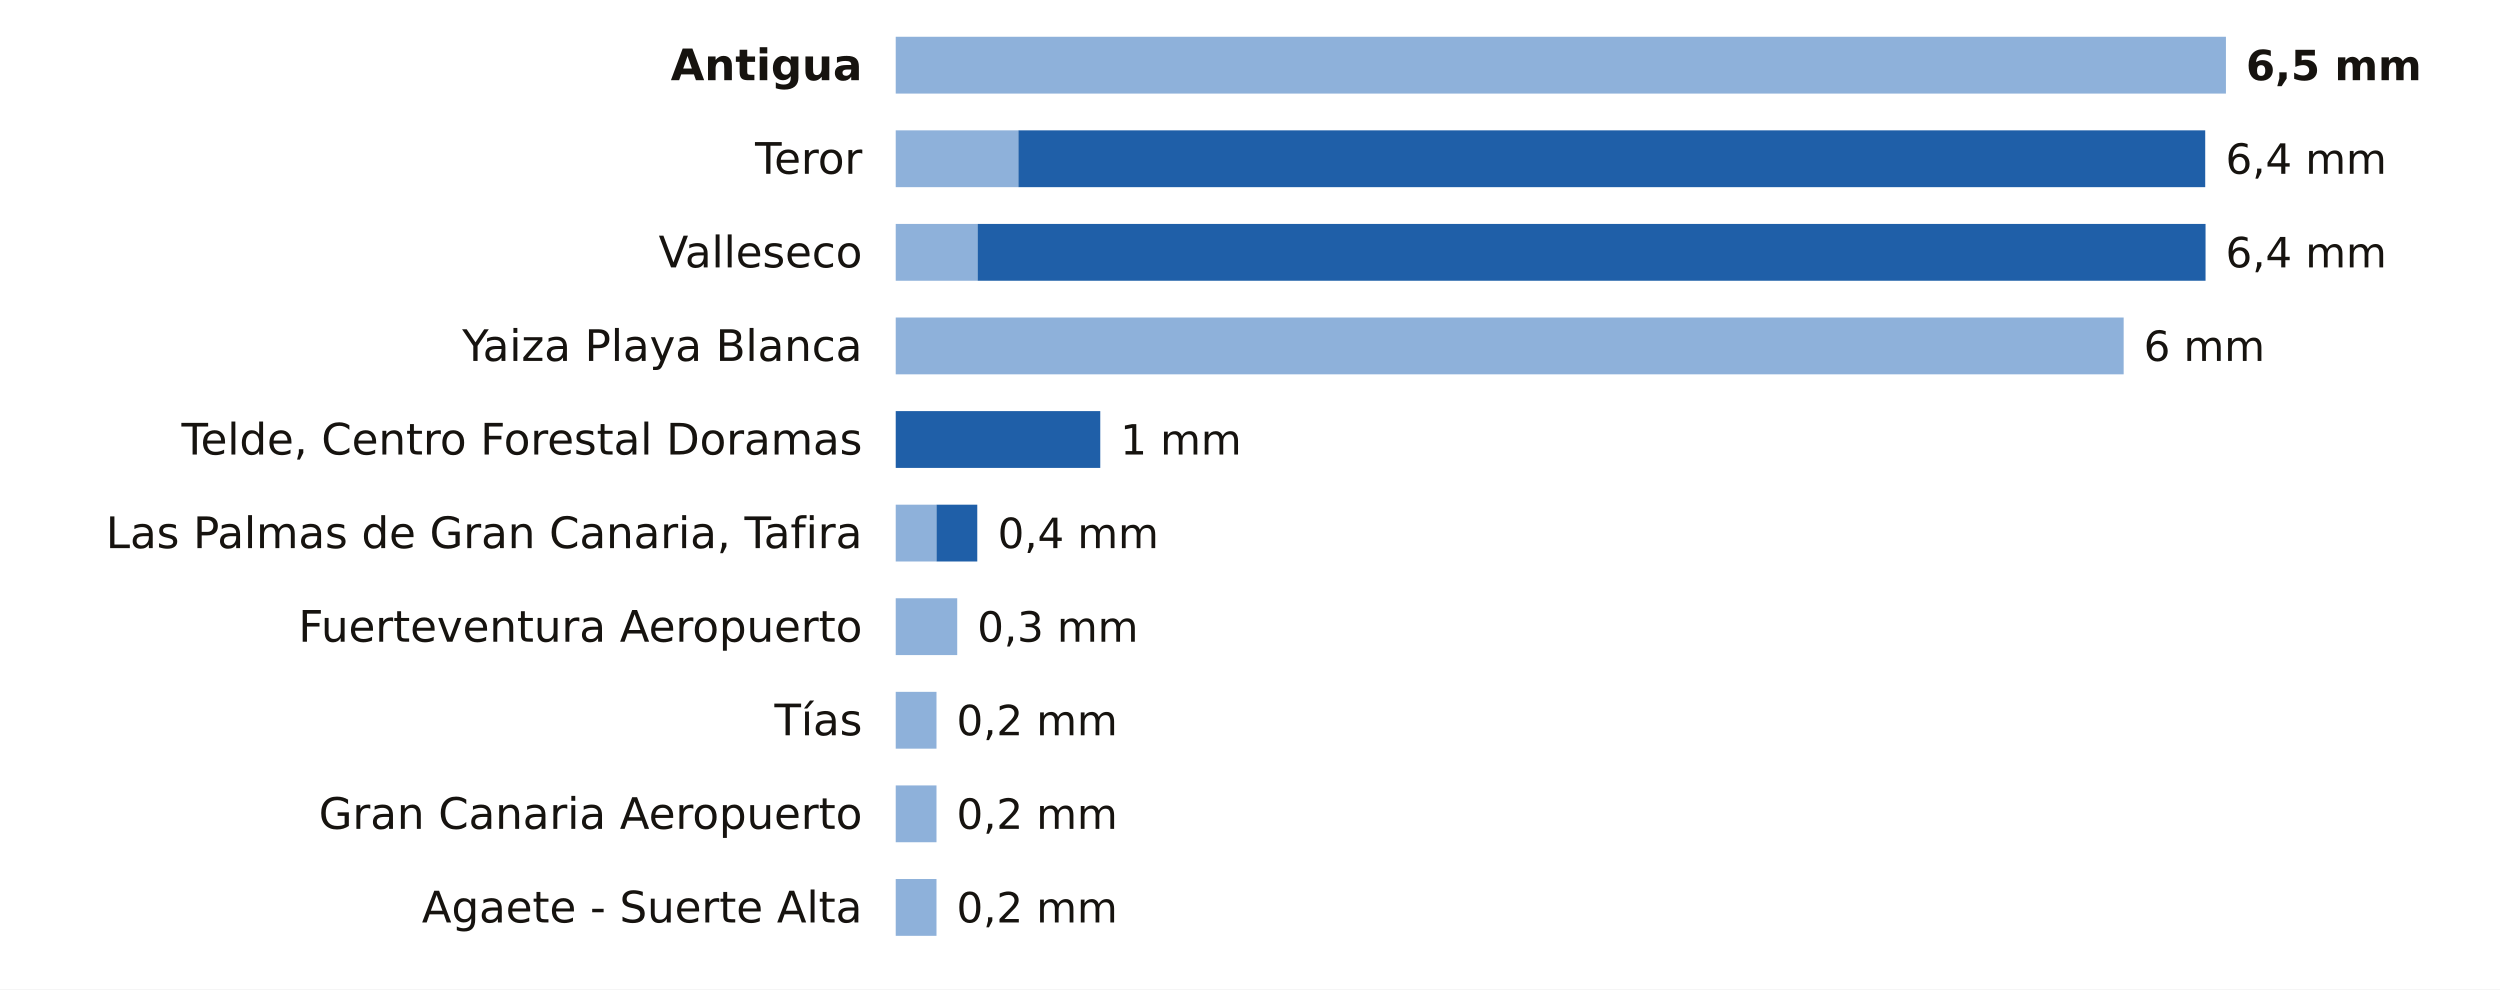
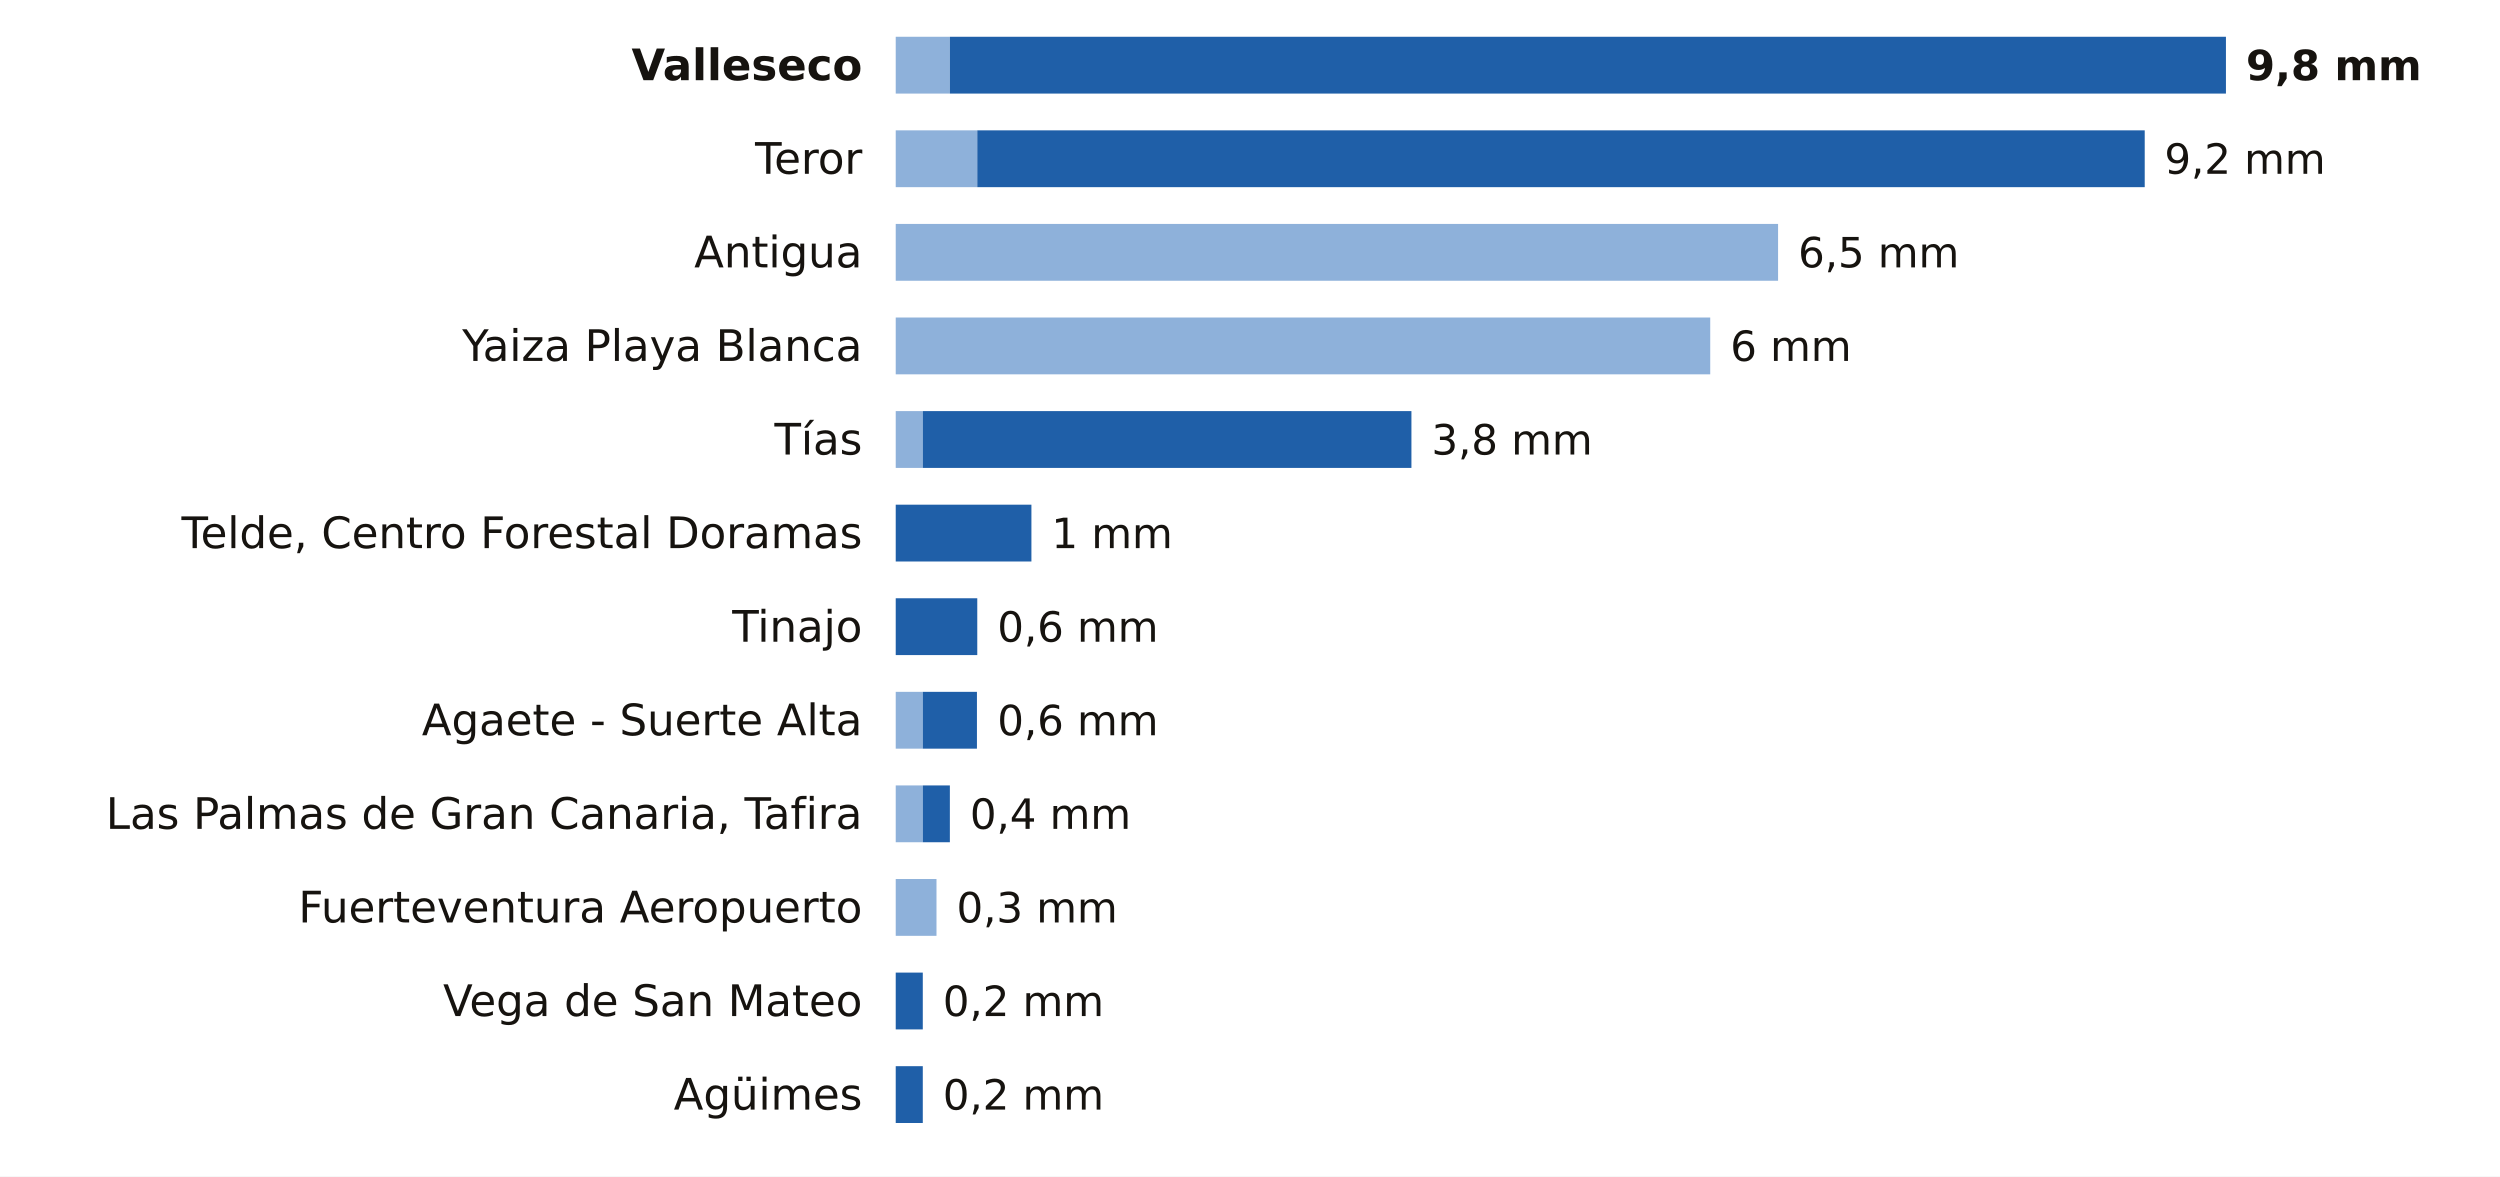
- <svg xmlns="http://www.w3.org/2000/svg" viewBox="0 0 748 296" width="748" height="296" role="img" aria-label="La lluvia de los últimos 7 días en las estaciones de AEMET de Las Palmas">
-   <rect width="748" height="296" fill="#FFFFFF" />
-   <text x="258.0" y="24.0" font-size="13" fill="#16130F" text-anchor="end" font-weight="600" font-family="Public Sans, DejaVu Sans, Arial, sans-serif">Antigua</text>
-   <rect x="268" y="11" width="398.0" height="17" fill="#8EB1DA" />
-   <text x="672.0" y="24.0" font-size="12.5" fill="#16130F" text-anchor="start" font-weight="700" font-family="Public Sans, DejaVu Sans, Arial, sans-serif">6,5 mm</text>
+ <svg xmlns="http://www.w3.org/2000/svg" viewBox="0 0 748 352" width="748" height="352" role="img" aria-label="La lluvia de los últimos 7 días en las estaciones de AEMET de Las Palmas">
+   <rect width="748" height="352" fill="#FFFFFF" />
+   <text x="258.0" y="24.0" font-size="13" fill="#16130F" text-anchor="end" font-weight="600" font-family="Public Sans, DejaVu Sans, Arial, sans-serif">Valleseco</text>
+   <rect x="268" y="11" width="16.2" height="17" fill="#8EB1DA" />
+   <rect x="284.2" y="11" width="381.8" height="17" fill="#1F5FA8" />
+   <text x="672.0" y="24.0" font-size="12.5" fill="#16130F" text-anchor="start" font-weight="700" font-family="Public Sans, DejaVu Sans, Arial, sans-serif">9,8 mm</text>
  <text x="258.0" y="52.0" font-size="13" fill="#16130F" text-anchor="end" font-weight="400" font-family="Public Sans, DejaVu Sans, Arial, sans-serif">Teror</text>
-   <rect x="268" y="39" width="36.7" height="17" fill="#8EB1DA" />
-   <rect x="304.7" y="39" width="355.1" height="17" fill="#1F5FA8" />
-   <text x="665.9" y="52.0" font-size="12.5" fill="#16130F" text-anchor="start" font-weight="500" font-family="Public Sans, DejaVu Sans, Arial, sans-serif">6,4 mm</text>
-   <text x="258.0" y="80.0" font-size="13" fill="#16130F" text-anchor="end" font-weight="400" font-family="Public Sans, DejaVu Sans, Arial, sans-serif">Valleseco</text>
-   <rect x="268" y="67" width="24.5" height="17" fill="#8EB1DA" />
-   <rect x="292.5" y="67" width="367.4" height="17" fill="#1F5FA8" />
-   <text x="665.9" y="80.0" font-size="12.5" fill="#16130F" text-anchor="start" font-weight="500" font-family="Public Sans, DejaVu Sans, Arial, sans-serif">6,4 mm</text>
+   <rect x="268" y="39" width="24.4" height="17" fill="#8EB1DA" />
+   <rect x="292.4" y="39" width="349.3" height="17" fill="#1F5FA8" />
+   <text x="647.6" y="52.0" font-size="12.5" fill="#16130F" text-anchor="start" font-weight="500" font-family="Public Sans, DejaVu Sans, Arial, sans-serif">9,2 mm</text>
+   <text x="258.0" y="80.0" font-size="13" fill="#16130F" text-anchor="end" font-weight="400" font-family="Public Sans, DejaVu Sans, Arial, sans-serif">Antigua</text>
+   <rect x="268" y="67" width="264.0" height="17" fill="#8EB1DA" />
+   <text x="538.0" y="80.0" font-size="12.5" fill="#16130F" text-anchor="start" font-weight="500" font-family="Public Sans, DejaVu Sans, Arial, sans-serif">6,5 mm</text>
  <text x="258.0" y="108.0" font-size="13" fill="#16130F" text-anchor="end" font-weight="400" font-family="Public Sans, DejaVu Sans, Arial, sans-serif">Yaiza Playa Blanca</text>
-   <rect x="268" y="95" width="367.4" height="17" fill="#8EB1DA" />
-   <text x="641.4" y="108.0" font-size="12.5" fill="#16130F" text-anchor="start" font-weight="500" font-family="Public Sans, DejaVu Sans, Arial, sans-serif">6 mm</text>
-   <text x="258.0" y="136.0" font-size="13" fill="#16130F" text-anchor="end" font-weight="400" font-family="Public Sans, DejaVu Sans, Arial, sans-serif">Telde, Centro Forestal Doramas</text>
-   <rect x="268.0" y="123" width="61.2" height="17" fill="#1F5FA8" />
-   <text x="335.2" y="136.0" font-size="12.5" fill="#16130F" text-anchor="start" font-weight="500" font-family="Public Sans, DejaVu Sans, Arial, sans-serif">1 mm</text>
-   <text x="258.0" y="164.0" font-size="13" fill="#16130F" text-anchor="end" font-weight="400" font-family="Public Sans, DejaVu Sans, Arial, sans-serif">Las Palmas de Gran Canaria, Tafira</text>
-   <rect x="268" y="151" width="12.2" height="17" fill="#8EB1DA" />
-   <rect x="280.2" y="151" width="12.2" height="17" fill="#1F5FA8" />
-   <text x="298.5" y="164.0" font-size="12.5" fill="#16130F" text-anchor="start" font-weight="500" font-family="Public Sans, DejaVu Sans, Arial, sans-serif">0,4 mm</text>
-   <text x="258.0" y="192.0" font-size="13" fill="#16130F" text-anchor="end" font-weight="400" font-family="Public Sans, DejaVu Sans, Arial, sans-serif">Fuerteventura Aeropuerto</text>
-   <rect x="268" y="179" width="18.4" height="17" fill="#8EB1DA" />
-   <text x="292.4" y="192.0" font-size="12.5" fill="#16130F" text-anchor="start" font-weight="500" font-family="Public Sans, DejaVu Sans, Arial, sans-serif">0,3 mm</text>
-   <text x="258.0" y="220.0" font-size="13" fill="#16130F" text-anchor="end" font-weight="400" font-family="Public Sans, DejaVu Sans, Arial, sans-serif">Tías</text>
-   <rect x="268" y="207" width="12.2" height="17" fill="#8EB1DA" />
-   <text x="286.2" y="220.0" font-size="12.5" fill="#16130F" text-anchor="start" font-weight="500" font-family="Public Sans, DejaVu Sans, Arial, sans-serif">0,2 mm</text>
-   <text x="258.0" y="248.0" font-size="13" fill="#16130F" text-anchor="end" font-weight="400" font-family="Public Sans, DejaVu Sans, Arial, sans-serif">Gran Canaria Aeropuerto</text>
-   <rect x="268" y="235" width="12.2" height="17" fill="#8EB1DA" />
-   <text x="286.2" y="248.0" font-size="12.5" fill="#16130F" text-anchor="start" font-weight="500" font-family="Public Sans, DejaVu Sans, Arial, sans-serif">0,2 mm</text>
-   <text x="258.0" y="276.0" font-size="13" fill="#16130F" text-anchor="end" font-weight="400" font-family="Public Sans, DejaVu Sans, Arial, sans-serif">Agaete - Suerte Alta</text>
+   <rect x="268" y="95" width="243.7" height="17" fill="#8EB1DA" />
+   <text x="517.7" y="108.0" font-size="12.5" fill="#16130F" text-anchor="start" font-weight="500" font-family="Public Sans, DejaVu Sans, Arial, sans-serif">6 mm</text>
+   <text x="258.0" y="136.0" font-size="13" fill="#16130F" text-anchor="end" font-weight="400" font-family="Public Sans, DejaVu Sans, Arial, sans-serif">Tías</text>
+   <rect x="268" y="123" width="8.1" height="17" fill="#8EB1DA" />
+   <rect x="276.1" y="123" width="146.2" height="17" fill="#1F5FA8" />
+   <text x="428.3" y="136.0" font-size="12.5" fill="#16130F" text-anchor="start" font-weight="500" font-family="Public Sans, DejaVu Sans, Arial, sans-serif">3,8 mm</text>
+   <text x="258.0" y="164.0" font-size="13" fill="#16130F" text-anchor="end" font-weight="400" font-family="Public Sans, DejaVu Sans, Arial, sans-serif">Telde, Centro Forestal Doramas</text>
+   <rect x="268.0" y="151" width="40.6" height="17" fill="#1F5FA8" />
+   <text x="314.6" y="164.0" font-size="12.5" fill="#16130F" text-anchor="start" font-weight="500" font-family="Public Sans, DejaVu Sans, Arial, sans-serif">1 mm</text>
+   <text x="258.0" y="192.0" font-size="13" fill="#16130F" text-anchor="end" font-weight="400" font-family="Public Sans, DejaVu Sans, Arial, sans-serif">Tinajo</text>
+   <rect x="268.0" y="179" width="24.4" height="17" fill="#1F5FA8" />
+   <text x="298.4" y="192.0" font-size="12.5" fill="#16130F" text-anchor="start" font-weight="500" font-family="Public Sans, DejaVu Sans, Arial, sans-serif">0,6 mm</text>
+   <text x="258.0" y="220.0" font-size="13" fill="#16130F" text-anchor="end" font-weight="400" font-family="Public Sans, DejaVu Sans, Arial, sans-serif">Agaete - Suerte Alta</text>
+   <rect x="268" y="207" width="8.1" height="17" fill="#8EB1DA" />
+   <rect x="276.1" y="207" width="16.2" height="17" fill="#1F5FA8" />
+   <text x="298.4" y="220.0" font-size="12.5" fill="#16130F" text-anchor="start" font-weight="500" font-family="Public Sans, DejaVu Sans, Arial, sans-serif">0,6 mm</text>
+   <text x="258.0" y="248.0" font-size="13" fill="#16130F" text-anchor="end" font-weight="400" font-family="Public Sans, DejaVu Sans, Arial, sans-serif">Las Palmas de Gran Canaria, Tafira</text>
+   <rect x="268" y="235" width="8.1" height="17" fill="#8EB1DA" />
+   <rect x="276.1" y="235" width="8.1" height="17" fill="#1F5FA8" />
+   <text x="290.2" y="248.0" font-size="12.5" fill="#16130F" text-anchor="start" font-weight="500" font-family="Public Sans, DejaVu Sans, Arial, sans-serif">0,4 mm</text>
+   <text x="258.0" y="276.0" font-size="13" fill="#16130F" text-anchor="end" font-weight="400" font-family="Public Sans, DejaVu Sans, Arial, sans-serif">Fuerteventura Aeropuerto</text>
  <rect x="268" y="263" width="12.2" height="17" fill="#8EB1DA" />
-   <text x="286.2" y="276.0" font-size="12.5" fill="#16130F" text-anchor="start" font-weight="500" font-family="Public Sans, DejaVu Sans, Arial, sans-serif">0,2 mm</text>
+   <text x="286.2" y="276.0" font-size="12.5" fill="#16130F" text-anchor="start" font-weight="500" font-family="Public Sans, DejaVu Sans, Arial, sans-serif">0,3 mm</text>
+   <text x="258.0" y="304.0" font-size="13" fill="#16130F" text-anchor="end" font-weight="400" font-family="Public Sans, DejaVu Sans, Arial, sans-serif">Vega de San Mateo</text>
+   <rect x="268.0" y="291" width="8.1" height="17" fill="#1F5FA8" />
+   <text x="282.1" y="304.0" font-size="12.5" fill="#16130F" text-anchor="start" font-weight="500" font-family="Public Sans, DejaVu Sans, Arial, sans-serif">0,2 mm</text>
+   <text x="258.0" y="332.0" font-size="13" fill="#16130F" text-anchor="end" font-weight="400" font-family="Public Sans, DejaVu Sans, Arial, sans-serif">Agüimes</text>
+   <rect x="268.0" y="319" width="8.1" height="17" fill="#1F5FA8" />
+   <text x="282.1" y="332.0" font-size="12.5" fill="#16130F" text-anchor="start" font-weight="500" font-family="Public Sans, DejaVu Sans, Arial, sans-serif">0,2 mm</text>
</svg>
